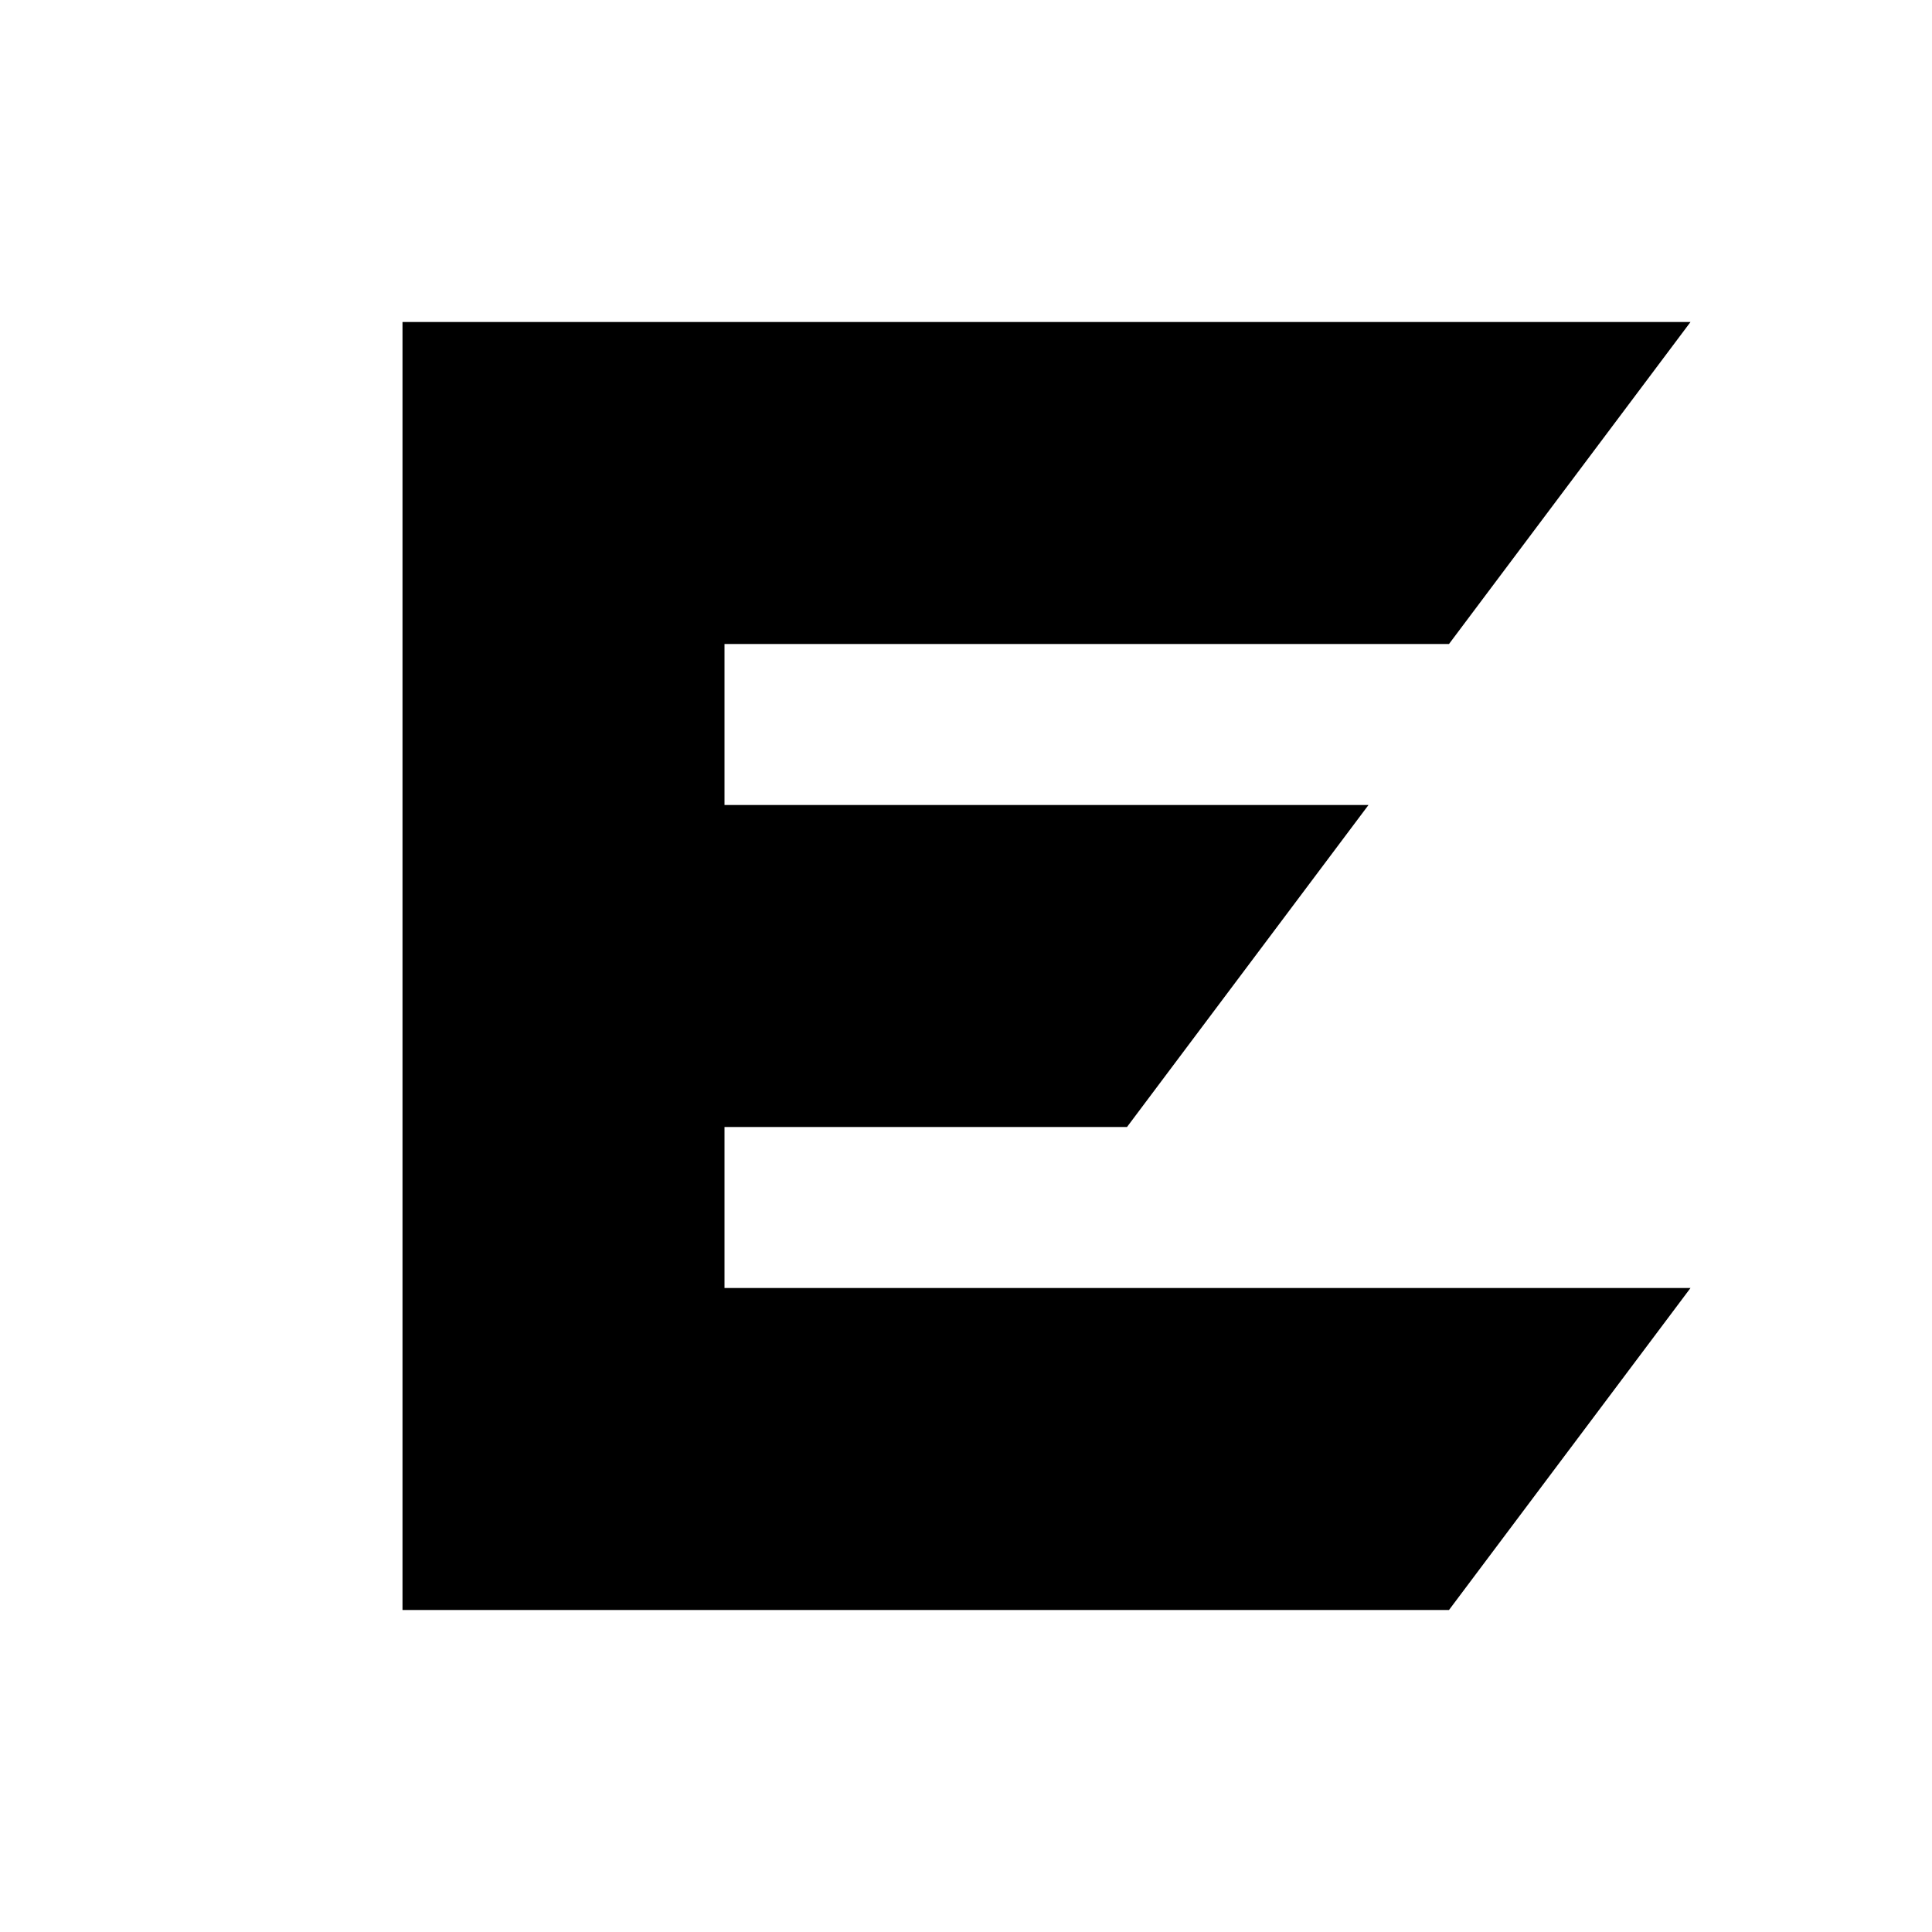
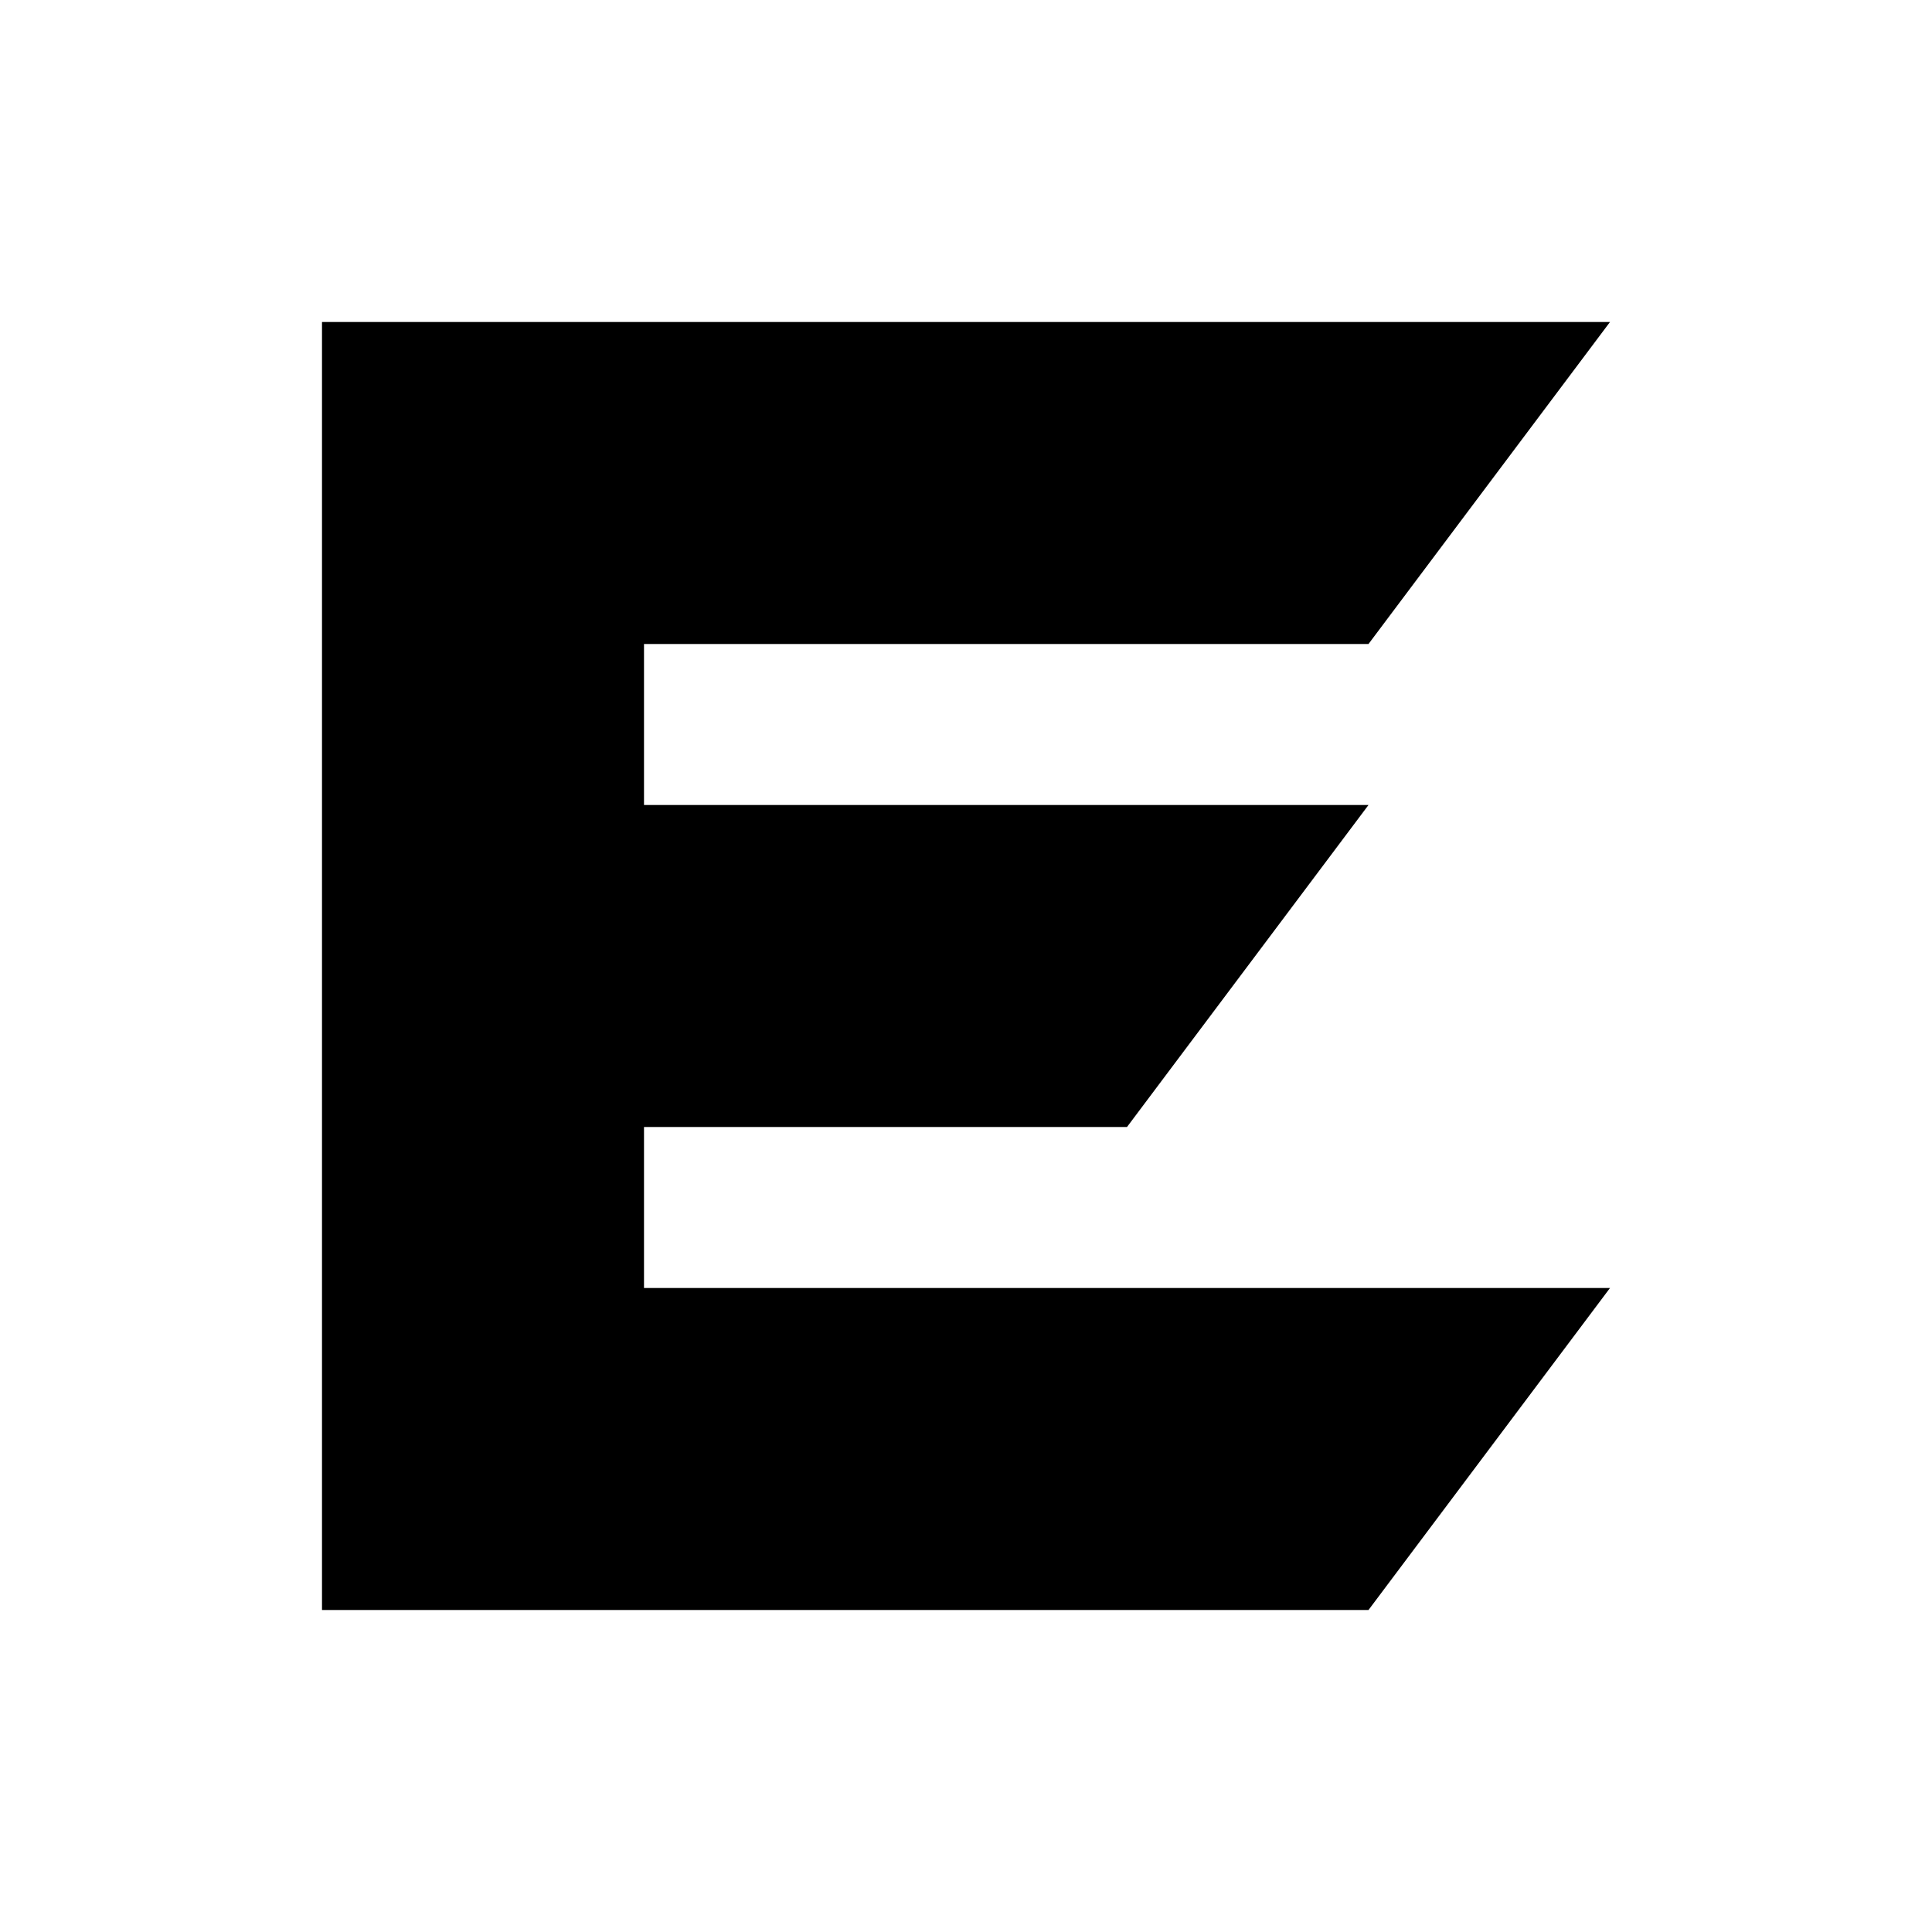
<svg xmlns="http://www.w3.org/2000/svg" viewBox="0 0 24 24" role="img" aria-label="EvenCord">
-   <path fill="currentColor" d="M5 4H21L18 8H9V10H17L14 14H9V16H21L18 20H5Z" />
+   <path fill="currentColor" d="M4 4H20L17 8H8V10H17L14 14H8V16H20L17 20H4Z" />
</svg>
